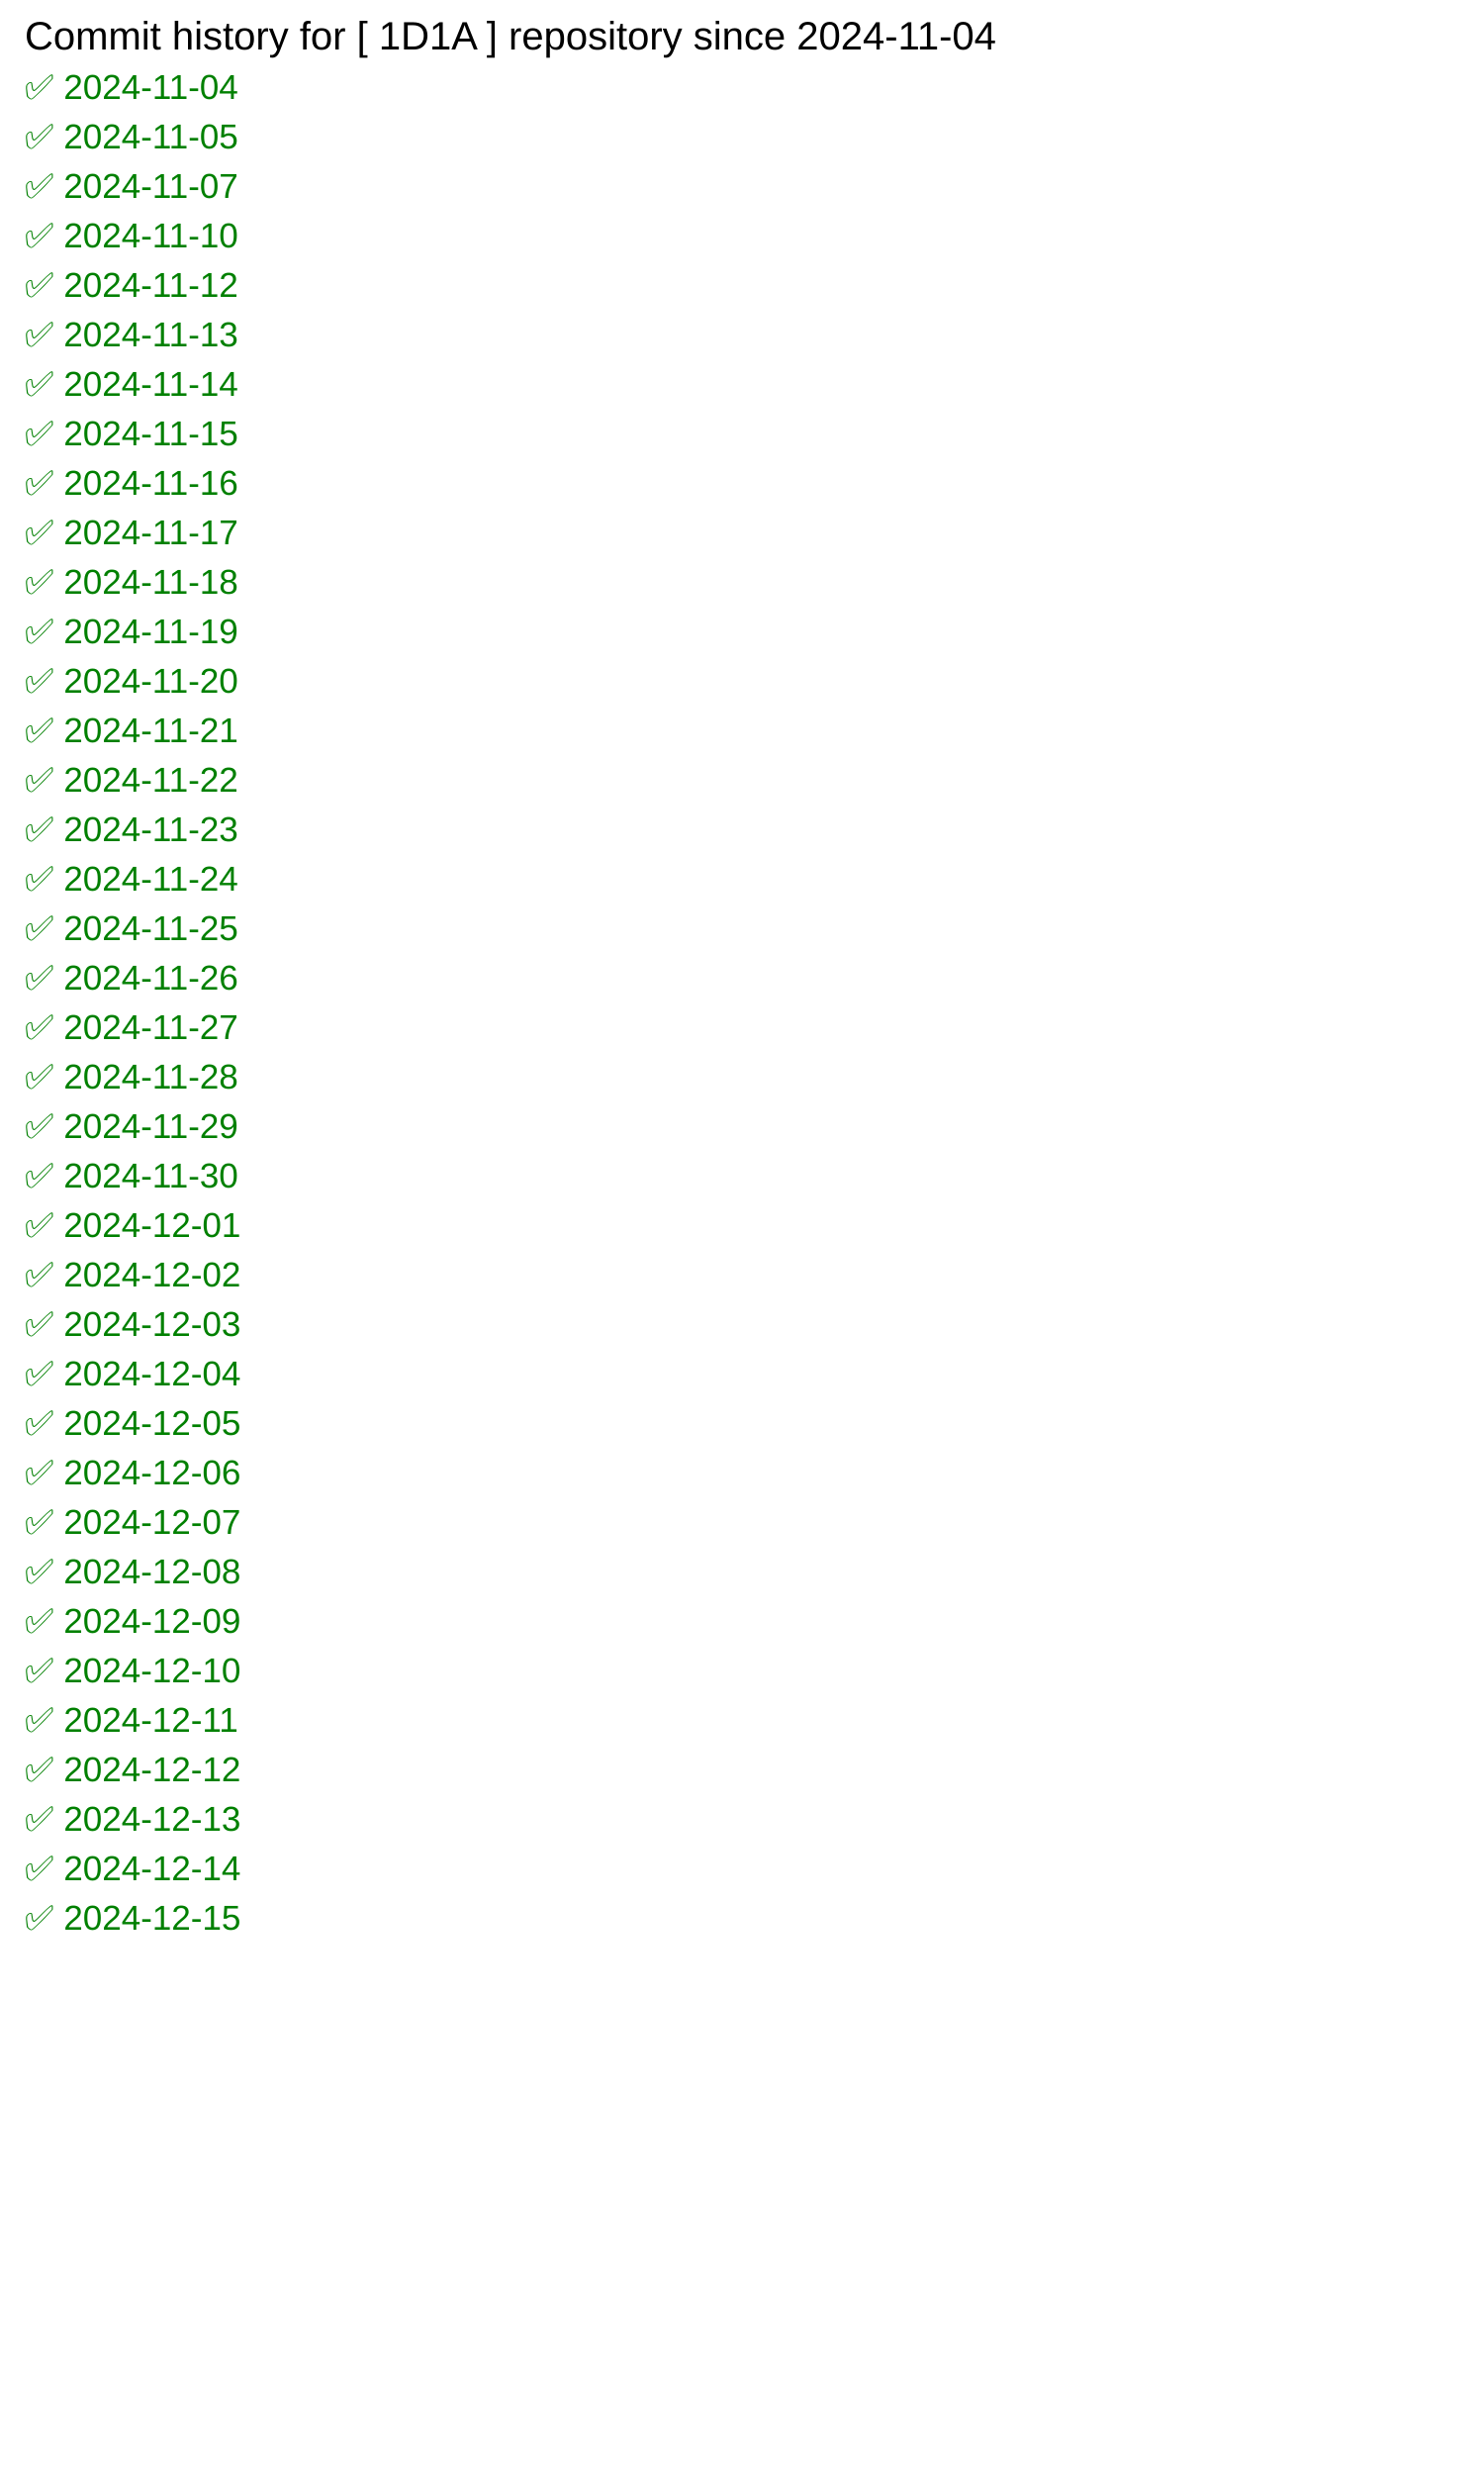
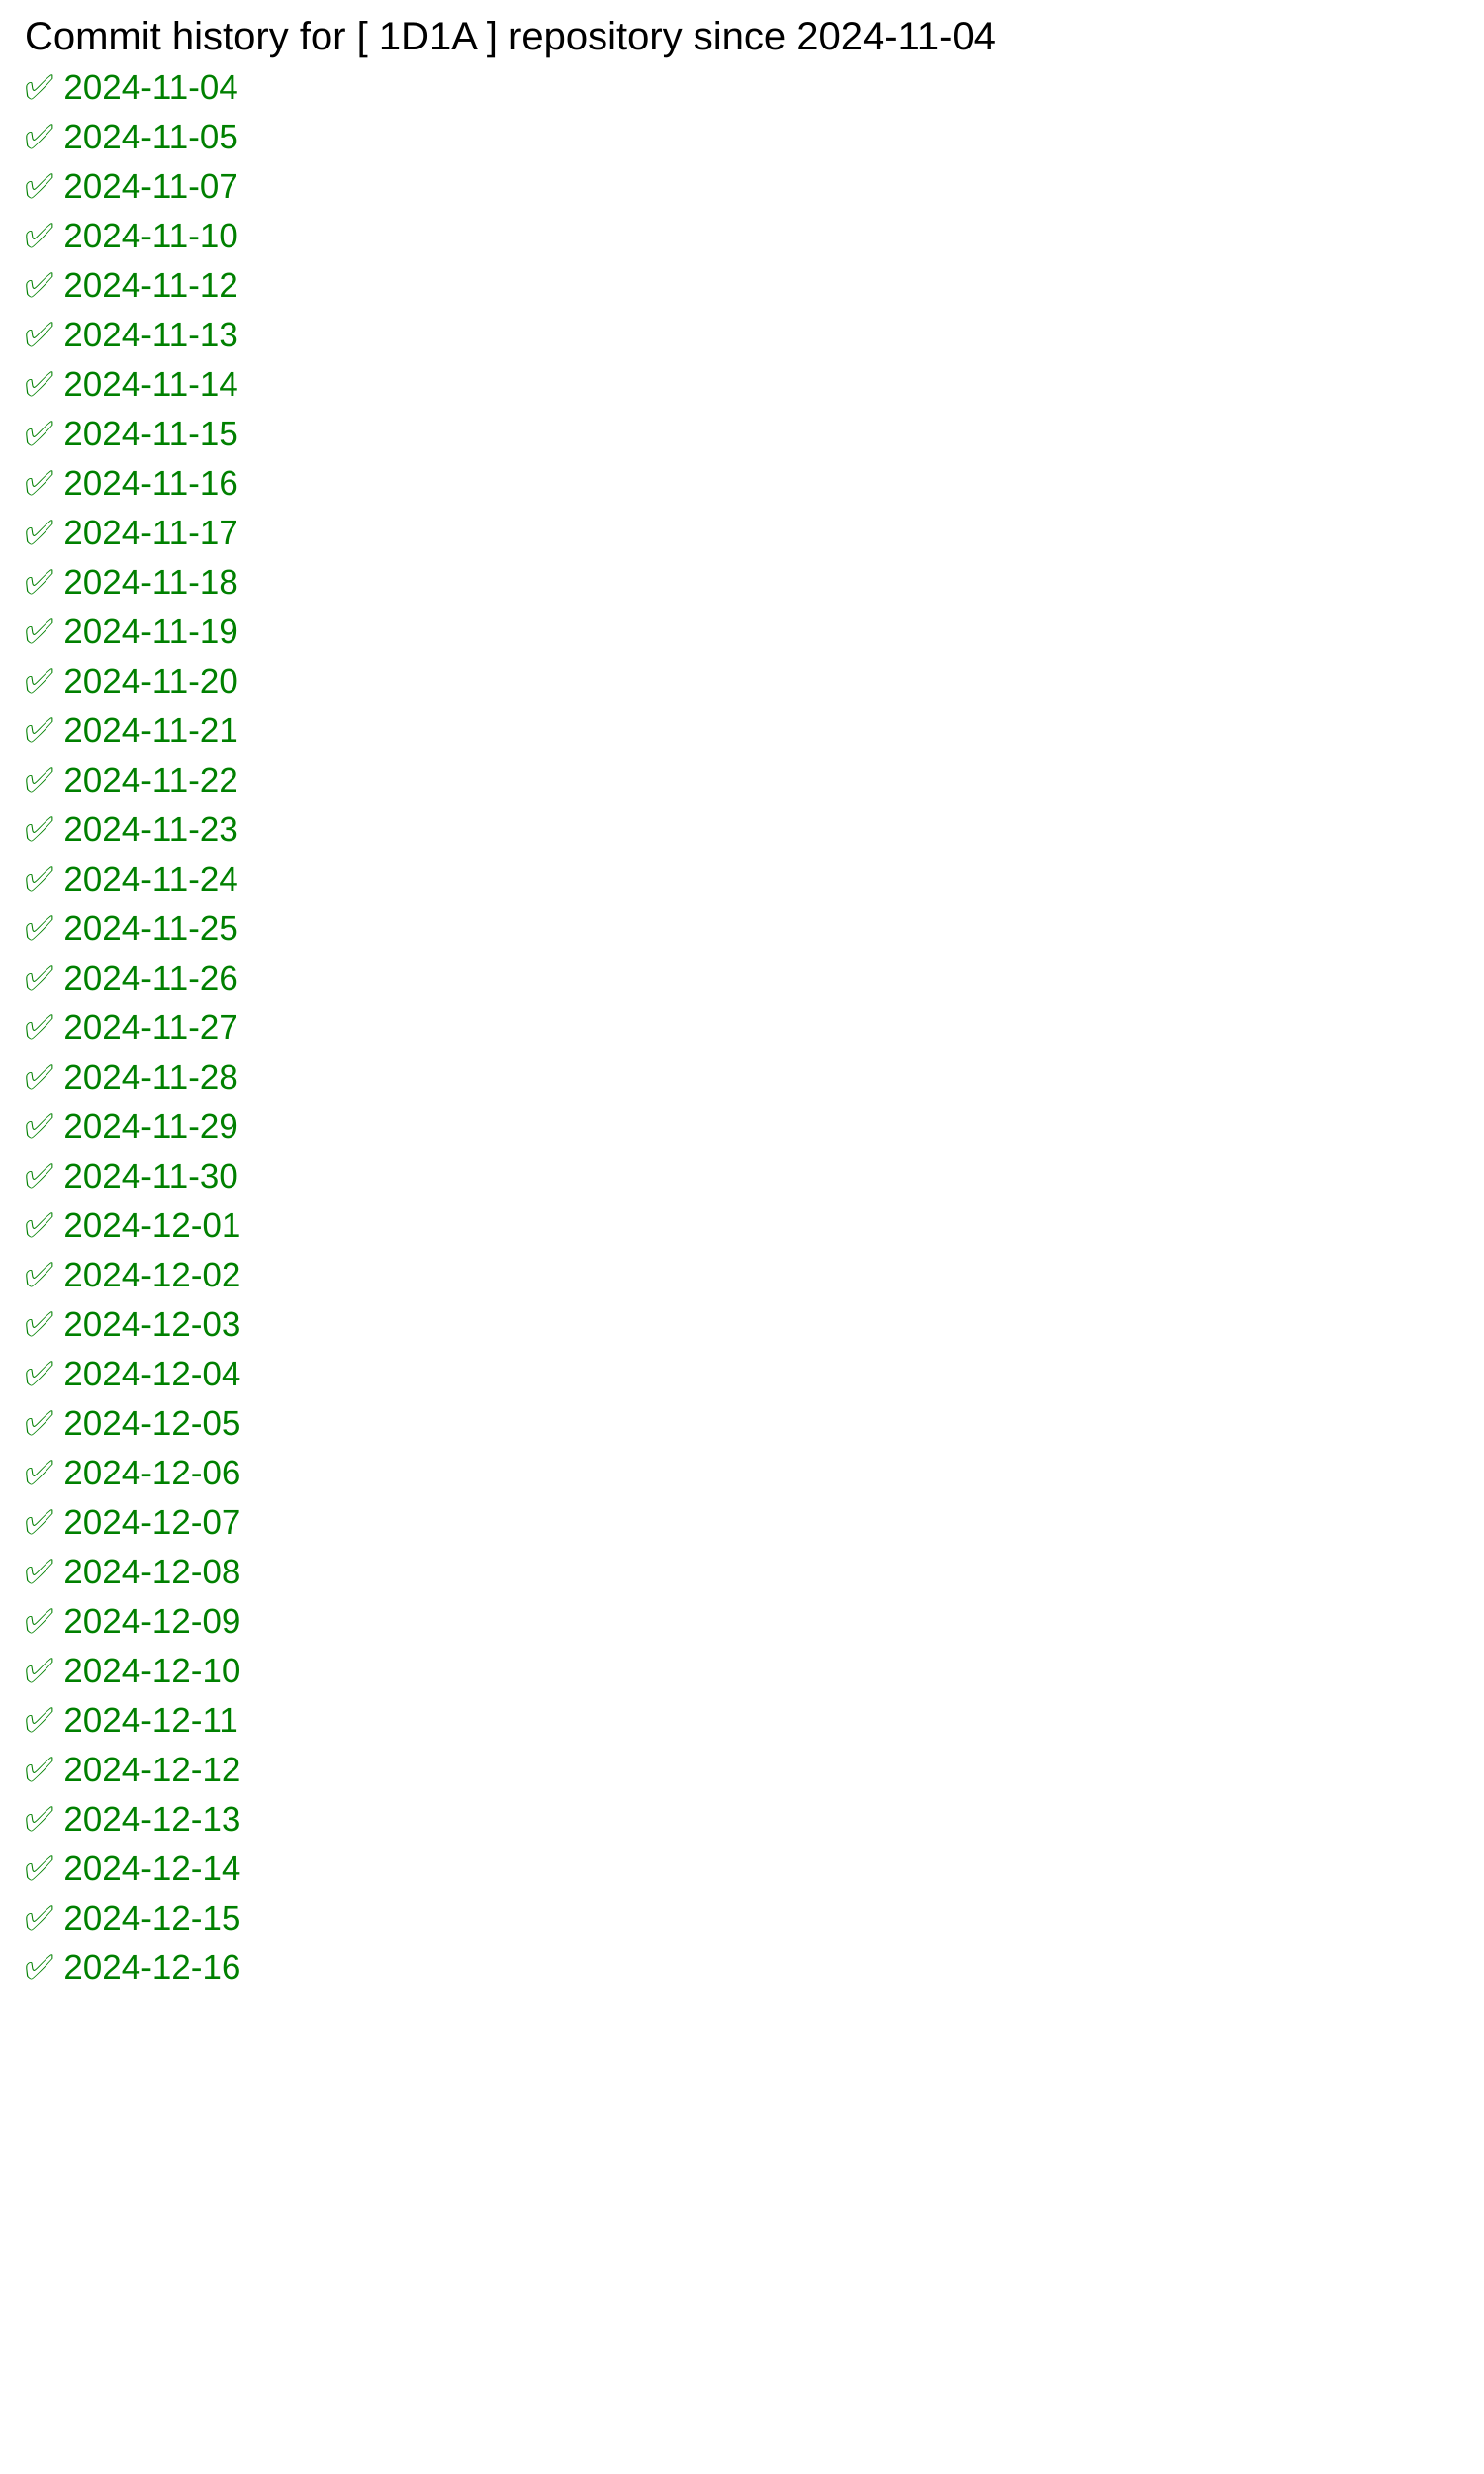
<svg xmlns="http://www.w3.org/2000/svg" width="600" height="1000">
  <rect width="100%" height="100%" fill="white" />
  <text x="10" y="20" font-family="Arial" font-size="16" fill="black">
            Commit history for [ 1D1A ] repository since 2024-11-04
        </text>
  <text x="10" y="40" font-family="Arial" font-size="14" fill="green">✅ 2024-11-04</text>
  <text x="10" y="60" font-family="Arial" font-size="14" fill="green">✅ 2024-11-05</text>
  <text x="10" y="80" font-family="Arial" font-size="14" fill="green">✅ 2024-11-07</text>
  <text x="10" y="100" font-family="Arial" font-size="14" fill="green">✅ 2024-11-10</text>
  <text x="10" y="120" font-family="Arial" font-size="14" fill="green">✅ 2024-11-12</text>
  <text x="10" y="140" font-family="Arial" font-size="14" fill="green">✅ 2024-11-13</text>
  <text x="10" y="160" font-family="Arial" font-size="14" fill="green">✅ 2024-11-14</text>
  <text x="10" y="180" font-family="Arial" font-size="14" fill="green">✅ 2024-11-15</text>
  <text x="10" y="200" font-family="Arial" font-size="14" fill="green">✅ 2024-11-16</text>
  <text x="10" y="220" font-family="Arial" font-size="14" fill="green">✅ 2024-11-17</text>
  <text x="10" y="240" font-family="Arial" font-size="14" fill="green">✅ 2024-11-18</text>
  <text x="10" y="260" font-family="Arial" font-size="14" fill="green">✅ 2024-11-19</text>
  <text x="10" y="280" font-family="Arial" font-size="14" fill="green">✅ 2024-11-20</text>
  <text x="10" y="300" font-family="Arial" font-size="14" fill="green">✅ 2024-11-21</text>
  <text x="10" y="320" font-family="Arial" font-size="14" fill="green">✅ 2024-11-22</text>
  <text x="10" y="340" font-family="Arial" font-size="14" fill="green">✅ 2024-11-23</text>
  <text x="10" y="360" font-family="Arial" font-size="14" fill="green">✅ 2024-11-24</text>
  <text x="10" y="380" font-family="Arial" font-size="14" fill="green">✅ 2024-11-25</text>
  <text x="10" y="400" font-family="Arial" font-size="14" fill="green">✅ 2024-11-26</text>
  <text x="10" y="420" font-family="Arial" font-size="14" fill="green">✅ 2024-11-27</text>
  <text x="10" y="440" font-family="Arial" font-size="14" fill="green">✅ 2024-11-28</text>
  <text x="10" y="460" font-family="Arial" font-size="14" fill="green">✅ 2024-11-29</text>
  <text x="10" y="480" font-family="Arial" font-size="14" fill="green">✅ 2024-11-30</text>
  <text x="10" y="500" font-family="Arial" font-size="14" fill="green">✅ 2024-12-01</text>
  <text x="10" y="520" font-family="Arial" font-size="14" fill="green">✅ 2024-12-02</text>
  <text x="10" y="540" font-family="Arial" font-size="14" fill="green">✅ 2024-12-03</text>
  <text x="10" y="560" font-family="Arial" font-size="14" fill="green">✅ 2024-12-04</text>
  <text x="10" y="580" font-family="Arial" font-size="14" fill="green">✅ 2024-12-05</text>
  <text x="10" y="600" font-family="Arial" font-size="14" fill="green">✅ 2024-12-06</text>
  <text x="10" y="620" font-family="Arial" font-size="14" fill="green">✅ 2024-12-07</text>
  <text x="10" y="640" font-family="Arial" font-size="14" fill="green">✅ 2024-12-08</text>
  <text x="10" y="660" font-family="Arial" font-size="14" fill="green">✅ 2024-12-09</text>
  <text x="10" y="680" font-family="Arial" font-size="14" fill="green">✅ 2024-12-10</text>
  <text x="10" y="700" font-family="Arial" font-size="14" fill="green">✅ 2024-12-11</text>
  <text x="10" y="720" font-family="Arial" font-size="14" fill="green">✅ 2024-12-12</text>
  <text x="10" y="740" font-family="Arial" font-size="14" fill="green">✅ 2024-12-13</text>
  <text x="10" y="760" font-family="Arial" font-size="14" fill="green">✅ 2024-12-14</text>
  <text x="10" y="780" font-family="Arial" font-size="14" fill="green">✅ 2024-12-15</text>
+   <text x="10" y="800" font-family="Arial" font-size="14" fill="green">✅ 2024-12-16</text>
</svg>
